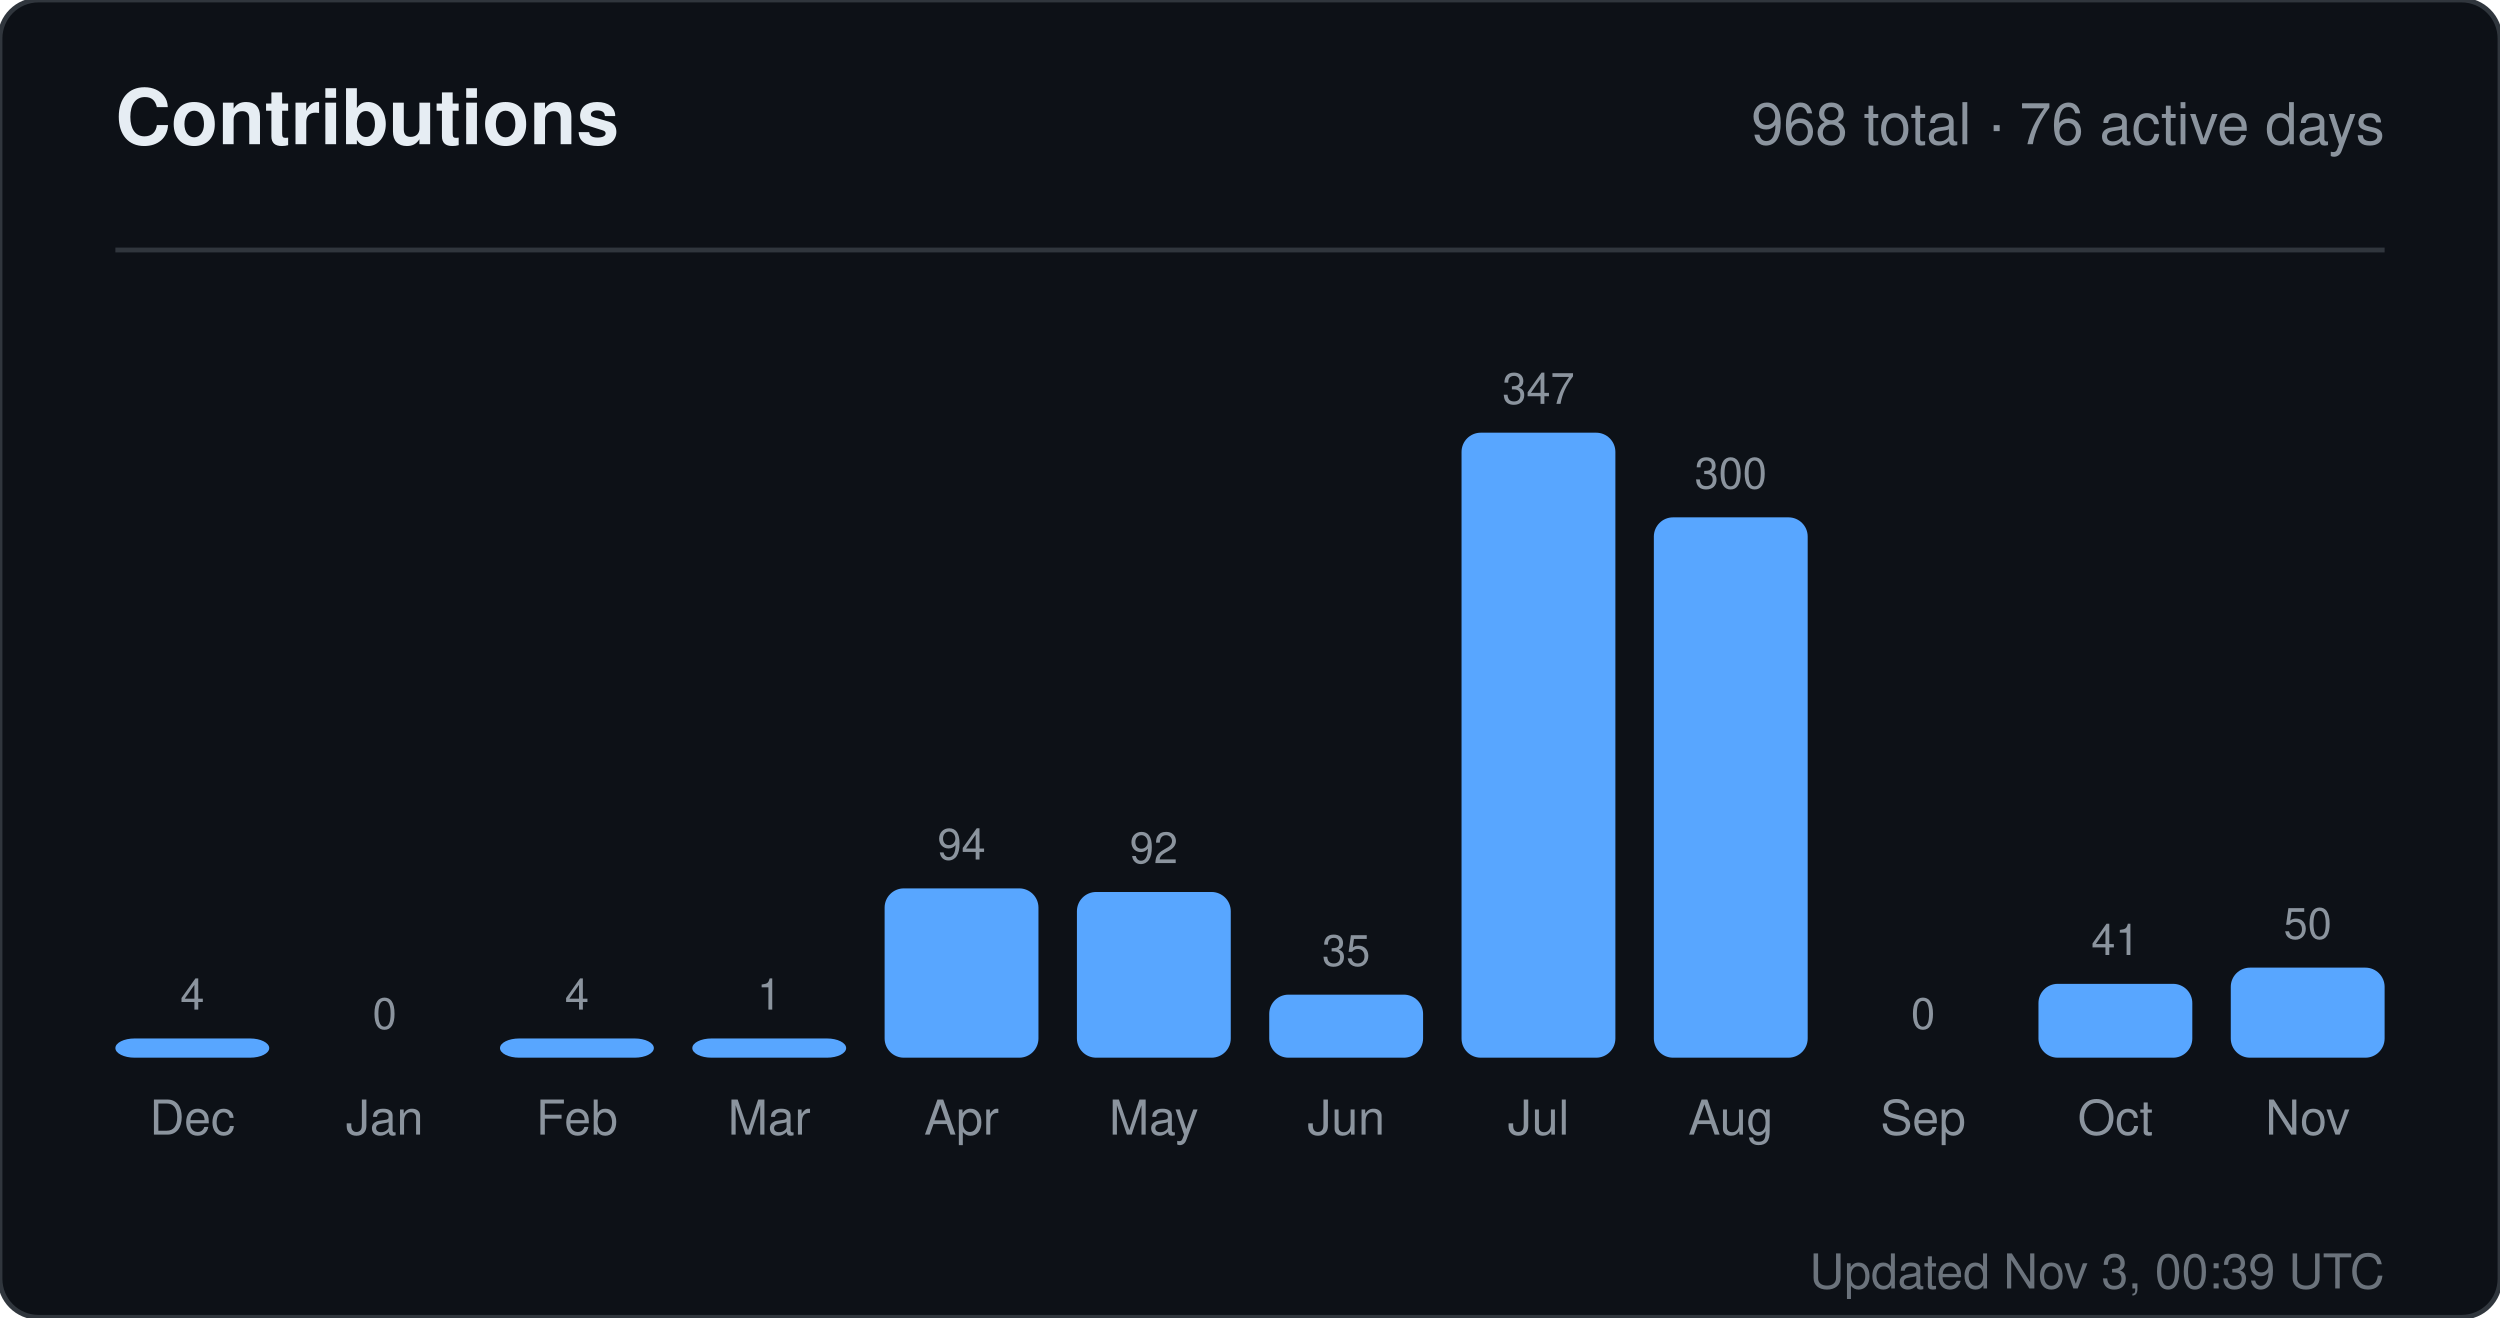
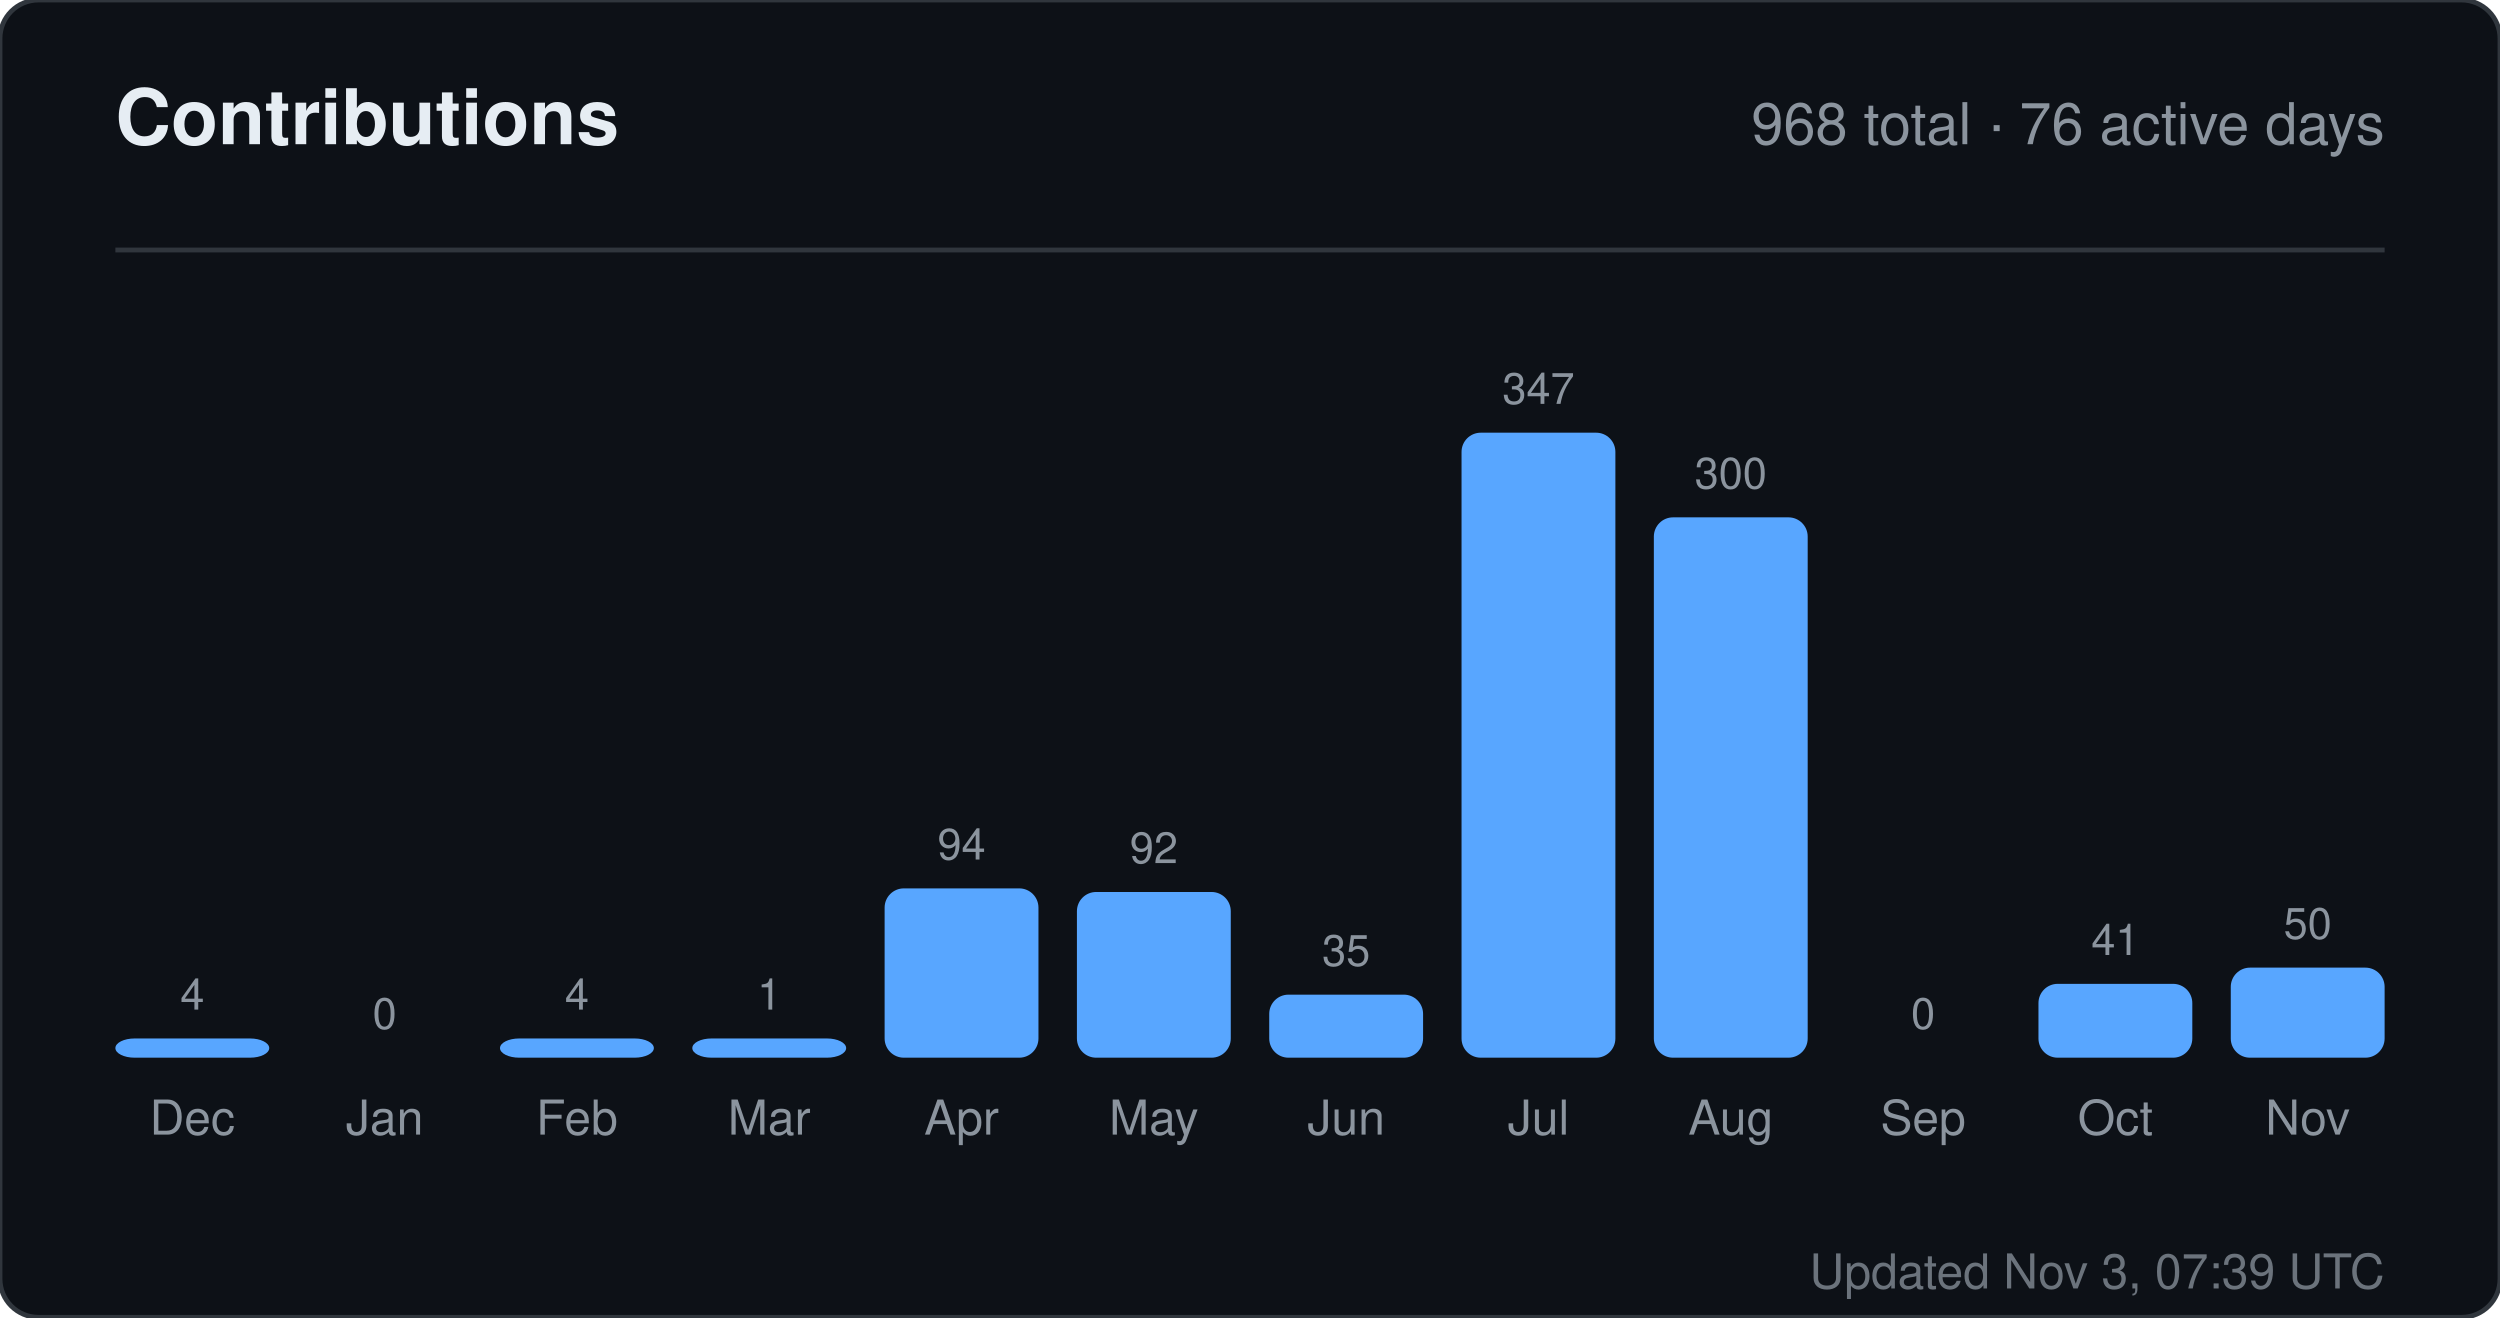
<svg xmlns="http://www.w3.org/2000/svg" width="520" height="274" viewBox="0 0 520 274" role="img" aria-label="Contributions for sandiirawan12">
  <rect width="520" height="274" rx="8" fill="#0d1117" stroke="#30363d" />
  <g font-family="-apple-system, BlinkMacSystemFont, Segoe UI, Helvetica, Arial, sans-serif">
    <text x="24" y="30" fill="#e6edf3" font-size="16" font-weight="700">Contributions</text>
    <text x="496" y="30" fill="#8b949e" font-size="12" text-anchor="end">968 total · 76 active days</text>
    <line x1="24" y1="52" x2="496" y2="52" stroke="#30363d" />
    <text x="40" y="210" fill="#8b949e" font-size="9" text-anchor="middle">4</text>
    <rect x="24" y="216" width="32" height="4" rx="4" fill="#58a6ff" />
    <text x="40" y="236" fill="#8b949e" font-size="10" text-anchor="middle">Dec</text>
    <text x="80" y="214" fill="#8b949e" font-size="9" text-anchor="middle">0</text>
    <rect x="64" y="220" width="32" height="0" rx="4" fill="#58a6ff" />
    <text x="80" y="236" fill="#8b949e" font-size="10" text-anchor="middle">Jan</text>
    <text x="120" y="210" fill="#8b949e" font-size="9" text-anchor="middle">4</text>
    <rect x="104" y="216" width="32" height="4" rx="4" fill="#58a6ff" />
    <text x="120" y="236" fill="#8b949e" font-size="10" text-anchor="middle">Feb</text>
    <text x="160" y="210" fill="#8b949e" font-size="9" text-anchor="middle">1</text>
    <rect x="144" y="216" width="32" height="4" rx="4" fill="#58a6ff" />
    <text x="160" y="236" fill="#8b949e" font-size="10" text-anchor="middle">Mar</text>
    <text x="200" y="178.784" fill="#8b949e" font-size="9" text-anchor="middle">94</text>
    <rect x="184" y="184.784" width="32" height="35.216" rx="4" fill="#58a6ff" />
    <text x="200" y="236" fill="#8b949e" font-size="10" text-anchor="middle">Apr</text>
    <text x="240" y="179.533" fill="#8b949e" font-size="9" text-anchor="middle">92</text>
    <rect x="224" y="185.533" width="32" height="34.467" rx="4" fill="#58a6ff" />
    <text x="240" y="236" fill="#8b949e" font-size="10" text-anchor="middle">May</text>
    <text x="280" y="200.888" fill="#8b949e" font-size="9" text-anchor="middle">35</text>
    <rect x="264" y="206.888" width="32" height="13.112" rx="4" fill="#58a6ff" />
    <text x="280" y="236" fill="#8b949e" font-size="10" text-anchor="middle">Jun</text>
    <text x="320" y="84" fill="#8b949e" font-size="9" text-anchor="middle">347</text>
    <rect x="304" y="90" width="32" height="130" rx="4" fill="#58a6ff" />
    <text x="320" y="236" fill="#8b949e" font-size="10" text-anchor="middle">Jul</text>
    <text x="360" y="101.608" fill="#8b949e" font-size="9" text-anchor="middle">300</text>
    <rect x="344" y="107.608" width="32" height="112.392" rx="4" fill="#58a6ff" />
    <text x="360" y="236" fill="#8b949e" font-size="10" text-anchor="middle">Aug</text>
    <text x="400" y="214" fill="#8b949e" font-size="9" text-anchor="middle">0</text>
    <rect x="384" y="220" width="32" height="0" rx="4" fill="#58a6ff" />
    <text x="400" y="236" fill="#8b949e" font-size="10" text-anchor="middle">Sep</text>
    <text x="440" y="198.64" fill="#8b949e" font-size="9" text-anchor="middle">41</text>
    <rect x="424" y="204.64" width="32" height="15.36" rx="4" fill="#58a6ff" />
    <text x="440" y="236" fill="#8b949e" font-size="10" text-anchor="middle">Oct</text>
    <text x="480" y="195.268" fill="#8b949e" font-size="9" text-anchor="middle">50</text>
    <rect x="464" y="201.268" width="32" height="18.732" rx="4" fill="#58a6ff" />
    <text x="480" y="236" fill="#8b949e" font-size="10" text-anchor="middle">Nov</text>
-     <text x="496" y="268" fill="#8b949e" font-size="10" text-anchor="end" opacity="0.75">Updated Nov 3, 00:39 UTC</text>
+     <text x="496" y="268" fill="#8b949e" font-size="10" text-anchor="end" opacity="0.75">Updated Nov 3, 07:39 UTC</text>
  </g>
</svg>
